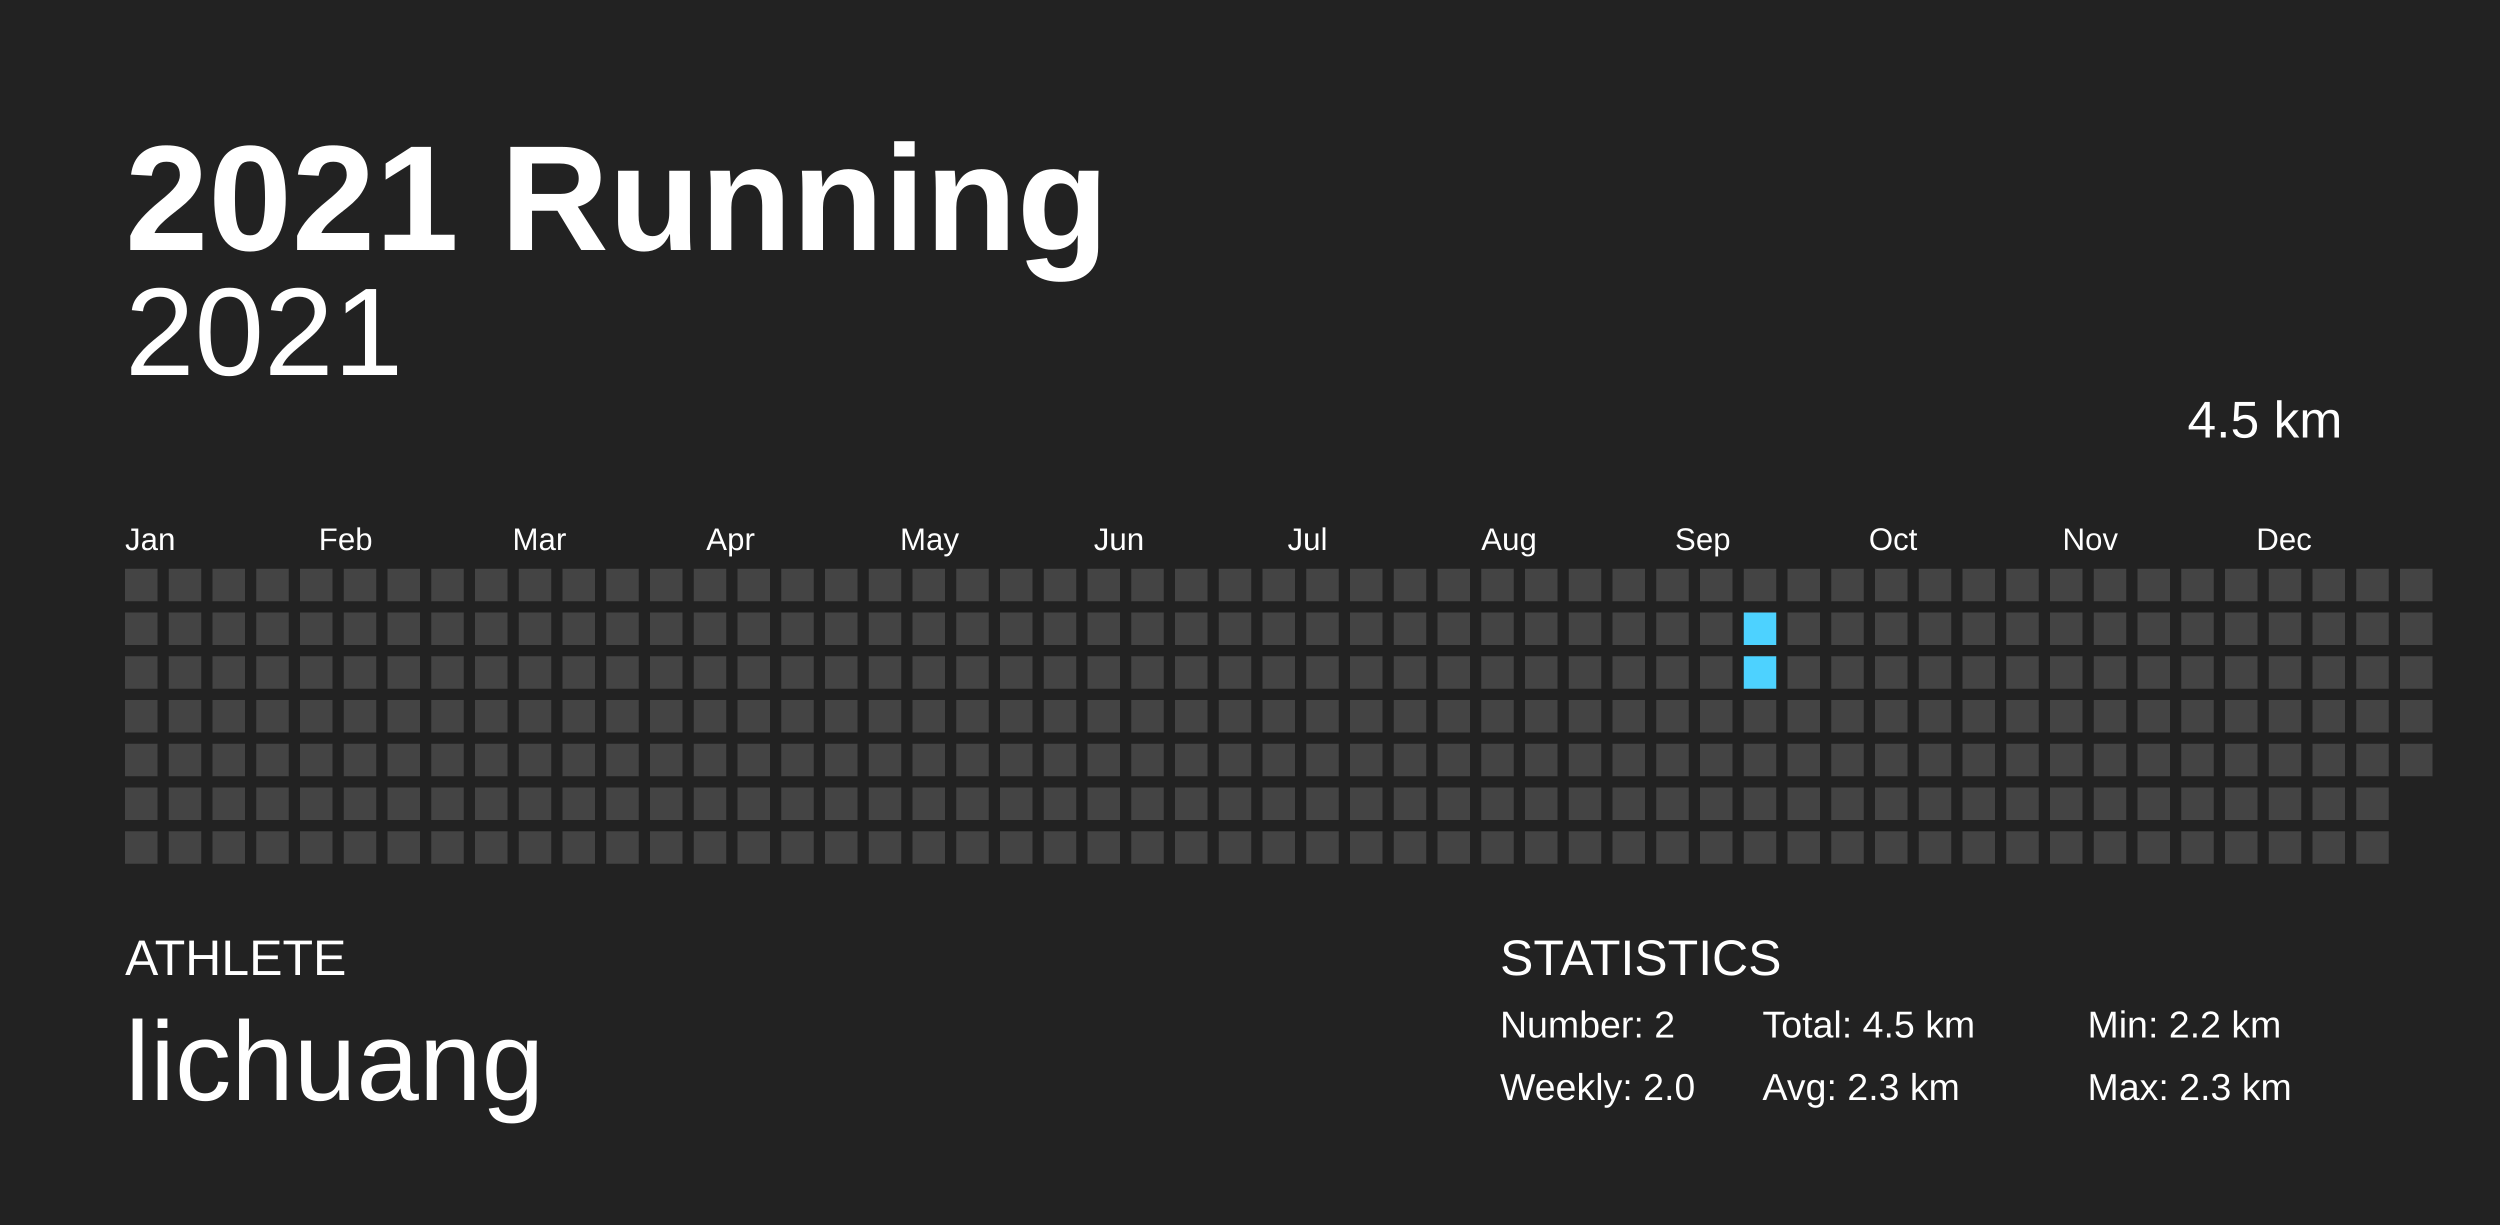
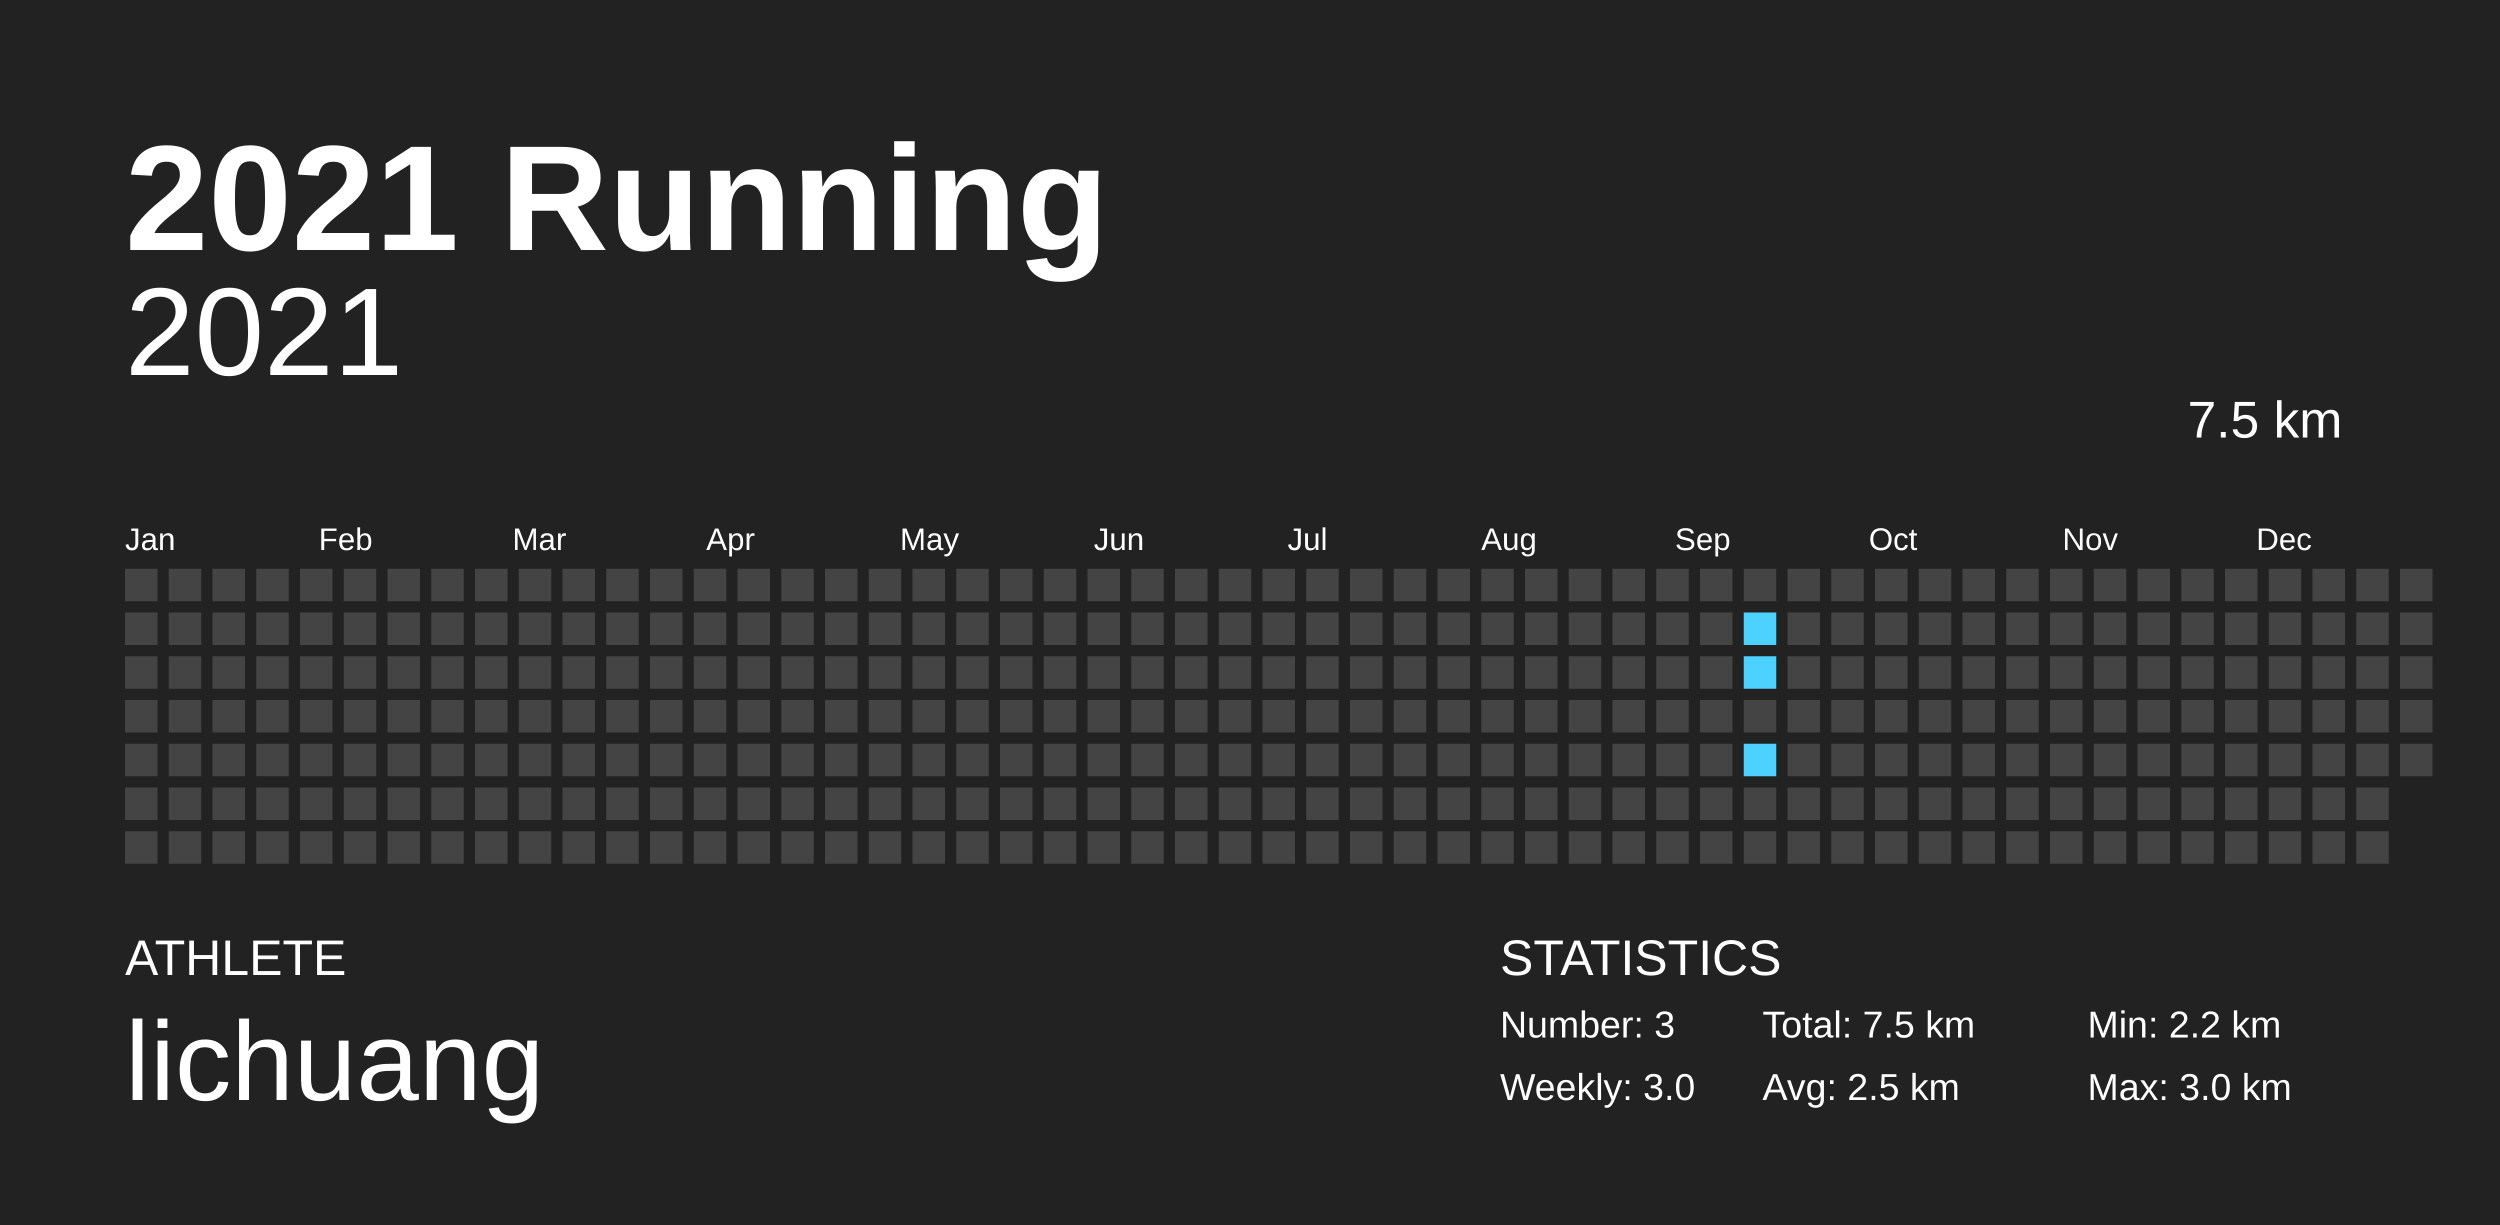
<svg xmlns="http://www.w3.org/2000/svg" baseProfile="full" height="98mm" version="1.1" viewBox="0,0,200,98" width="200mm">
  <defs />
  <rect fill="#222222" height="98" width="200" x="0" y="0" />
  <text fill="#FFFFFF" style="font-size:12px; font-family:Arial; font-weight:bold;" x="10" y="20">2021 Running</text>
  <text fill="#FFFFFF" style="font-size:4px; font-family:Arial" x="10" y="78">ATHLETE</text>
  <text fill="#FFFFFF" style="font-size:9px; font-family:Arial" x="10" y="88">lichuang</text>
  <text fill="#FFFFFF" style="font-size:4px; font-family:Arial" x="120" y="78">STATISTICS</text>
-   <text fill="#FFFFFF" style="font-size:3px; font-family:Arial" x="120" y="83">Number: 2</text>
-   <text fill="#FFFFFF" style="font-size:3px; font-family:Arial" x="120" y="88">Weekly: 2.0</text>
-   <text fill="#FFFFFF" style="font-size:3px; font-family:Arial" x="141" y="83">Total: 4.5 km</text>
-   <text fill="#FFFFFF" style="font-size:3px; font-family:Arial" x="141" y="88">Avg: 2.3 km</text>
+   <text fill="#FFFFFF" style="font-size:3px; font-family:Arial" x="120" y="83">Number: 3</text>
+   <text fill="#FFFFFF" style="font-size:3px; font-family:Arial" x="120" y="88">Weekly: 3.0</text>
+   <text fill="#FFFFFF" style="font-size:3px; font-family:Arial" x="141" y="83">Total: 7.5 km</text>
+   <text fill="#FFFFFF" style="font-size:3px; font-family:Arial" x="141" y="88">Avg: 2.5 km</text>
  <text fill="#FFFFFF" style="font-size:3px; font-family:Arial" x="167" y="83">Min: 2.2 km</text>
-   <text fill="#FFFFFF" style="font-size:3px; font-family:Arial" x="167" y="88">Max: 2.3 km</text>
+   <text fill="#FFFFFF" style="font-size:3px; font-family:Arial" x="167" y="88">Max: 3.0 km</text>
  <text alignment-baseline="hanging" fill="#FFFFFF" style="font-size:10.0px; font-family:Arial;" x="10" y="30">2021</text>
-   <text alignment-baseline="hanging" fill="#FFFFFF" style="font-size:4.125px; font-family:Arial;" x="175" y="35">4.5 km</text>
+   <text alignment-baseline="hanging" fill="#FFFFFF" style="font-size:4.125px; font-family:Arial;" x="175" y="35">7.5 km</text>
  <text fill="#FFFFFF" style="font-size:2.5px; font-family:Arial" x="10.0" y="44">Jan</text>
  <text fill="#FFFFFF" style="font-size:2.5px; font-family:Arial" x="25.5" y="44">Feb</text>
  <text fill="#FFFFFF" style="font-size:2.5px; font-family:Arial" x="41.0" y="44">Mar</text>
  <text fill="#FFFFFF" style="font-size:2.5px; font-family:Arial" x="56.5" y="44">Apr</text>
  <text fill="#FFFFFF" style="font-size:2.5px; font-family:Arial" x="72.0" y="44">May</text>
  <text fill="#FFFFFF" style="font-size:2.5px; font-family:Arial" x="87.5" y="44">Jun</text>
  <text fill="#FFFFFF" style="font-size:2.5px; font-family:Arial" x="103.0" y="44">Jul</text>
  <text fill="#FFFFFF" style="font-size:2.5px; font-family:Arial" x="118.5" y="44">Aug</text>
  <text fill="#FFFFFF" style="font-size:2.5px; font-family:Arial" x="134.0" y="44">Sep</text>
  <text fill="#FFFFFF" style="font-size:2.5px; font-family:Arial" x="149.5" y="44">Oct</text>
  <text fill="#FFFFFF" style="font-size:2.5px; font-family:Arial" x="165.0" y="44">Nov</text>
  <text fill="#FFFFFF" style="font-size:2.5px; font-family:Arial" x="180.5" y="44">Dec</text>
  <rect fill="#444444" height="2.6" width="2.6" x="10.0" y="45.5" />
  <rect fill="#444444" height="2.6" width="2.6" x="10.0" y="49.0" />
  <rect fill="#444444" height="2.6" width="2.6" x="10.0" y="52.5" />
  <rect fill="#444444" height="2.6" width="2.6" x="10.0" y="56.0" />
  <rect fill="#444444" height="2.6" width="2.6" x="10.0" y="59.5" />
  <rect fill="#444444" height="2.6" width="2.6" x="10.0" y="63.0" />
  <rect fill="#444444" height="2.6" width="2.6" x="10.0" y="66.5" />
  <rect fill="#444444" height="2.6" width="2.6" x="13.5" y="45.5" />
  <rect fill="#444444" height="2.6" width="2.6" x="13.5" y="49.0" />
  <rect fill="#444444" height="2.6" width="2.6" x="13.5" y="52.5" />
  <rect fill="#444444" height="2.6" width="2.6" x="13.5" y="56.0" />
  <rect fill="#444444" height="2.6" width="2.6" x="13.5" y="59.5" />
  <rect fill="#444444" height="2.6" width="2.6" x="13.5" y="63.0" />
  <rect fill="#444444" height="2.6" width="2.6" x="13.5" y="66.5" />
  <rect fill="#444444" height="2.6" width="2.6" x="17.0" y="45.5" />
  <rect fill="#444444" height="2.6" width="2.6" x="17.0" y="49.0" />
  <rect fill="#444444" height="2.6" width="2.6" x="17.0" y="52.5" />
  <rect fill="#444444" height="2.6" width="2.6" x="17.0" y="56.0" />
  <rect fill="#444444" height="2.6" width="2.6" x="17.0" y="59.5" />
  <rect fill="#444444" height="2.6" width="2.6" x="17.0" y="63.0" />
  <rect fill="#444444" height="2.6" width="2.6" x="17.0" y="66.5" />
  <rect fill="#444444" height="2.6" width="2.6" x="20.5" y="45.5" />
  <rect fill="#444444" height="2.6" width="2.6" x="20.5" y="49.0" />
  <rect fill="#444444" height="2.6" width="2.6" x="20.5" y="52.5" />
  <rect fill="#444444" height="2.6" width="2.6" x="20.5" y="56.0" />
  <rect fill="#444444" height="2.6" width="2.6" x="20.5" y="59.5" />
  <rect fill="#444444" height="2.6" width="2.6" x="20.5" y="63.0" />
  <rect fill="#444444" height="2.6" width="2.6" x="20.5" y="66.5" />
  <rect fill="#444444" height="2.6" width="2.6" x="24.0" y="45.5" />
  <rect fill="#444444" height="2.6" width="2.6" x="24.0" y="49.0" />
  <rect fill="#444444" height="2.6" width="2.6" x="24.0" y="52.5" />
  <rect fill="#444444" height="2.6" width="2.6" x="24.0" y="56.0" />
  <rect fill="#444444" height="2.6" width="2.6" x="24.0" y="59.5" />
  <rect fill="#444444" height="2.6" width="2.6" x="24.0" y="63.0" />
  <rect fill="#444444" height="2.6" width="2.6" x="24.0" y="66.5" />
  <rect fill="#444444" height="2.6" width="2.6" x="27.5" y="45.5" />
  <rect fill="#444444" height="2.6" width="2.6" x="27.5" y="49.0" />
  <rect fill="#444444" height="2.6" width="2.6" x="27.5" y="52.5" />
  <rect fill="#444444" height="2.6" width="2.6" x="27.5" y="56.0" />
  <rect fill="#444444" height="2.6" width="2.6" x="27.5" y="59.5" />
  <rect fill="#444444" height="2.6" width="2.6" x="27.5" y="63.0" />
  <rect fill="#444444" height="2.6" width="2.6" x="27.5" y="66.5" />
  <rect fill="#444444" height="2.6" width="2.6" x="31.0" y="45.5" />
  <rect fill="#444444" height="2.6" width="2.6" x="31.0" y="49.0" />
  <rect fill="#444444" height="2.6" width="2.6" x="31.0" y="52.5" />
  <rect fill="#444444" height="2.6" width="2.6" x="31.0" y="56.0" />
  <rect fill="#444444" height="2.6" width="2.6" x="31.0" y="59.5" />
  <rect fill="#444444" height="2.6" width="2.6" x="31.0" y="63.0" />
  <rect fill="#444444" height="2.6" width="2.6" x="31.0" y="66.5" />
  <rect fill="#444444" height="2.6" width="2.6" x="34.5" y="45.5" />
  <rect fill="#444444" height="2.6" width="2.6" x="34.5" y="49.0" />
  <rect fill="#444444" height="2.6" width="2.6" x="34.5" y="52.5" />
  <rect fill="#444444" height="2.6" width="2.6" x="34.5" y="56.0" />
  <rect fill="#444444" height="2.6" width="2.6" x="34.5" y="59.5" />
  <rect fill="#444444" height="2.6" width="2.6" x="34.5" y="63.0" />
  <rect fill="#444444" height="2.6" width="2.6" x="34.5" y="66.5" />
  <rect fill="#444444" height="2.6" width="2.6" x="38.0" y="45.5" />
  <rect fill="#444444" height="2.6" width="2.6" x="38.0" y="49.0" />
  <rect fill="#444444" height="2.6" width="2.6" x="38.0" y="52.5" />
  <rect fill="#444444" height="2.6" width="2.6" x="38.0" y="56.0" />
  <rect fill="#444444" height="2.6" width="2.6" x="38.0" y="59.5" />
  <rect fill="#444444" height="2.6" width="2.6" x="38.0" y="63.0" />
  <rect fill="#444444" height="2.6" width="2.6" x="38.0" y="66.5" />
  <rect fill="#444444" height="2.6" width="2.6" x="41.5" y="45.5" />
  <rect fill="#444444" height="2.6" width="2.6" x="41.5" y="49.0" />
  <rect fill="#444444" height="2.6" width="2.6" x="41.5" y="52.5" />
  <rect fill="#444444" height="2.6" width="2.6" x="41.5" y="56.0" />
  <rect fill="#444444" height="2.6" width="2.6" x="41.5" y="59.5" />
  <rect fill="#444444" height="2.6" width="2.6" x="41.5" y="63.0" />
  <rect fill="#444444" height="2.6" width="2.6" x="41.5" y="66.5" />
  <rect fill="#444444" height="2.6" width="2.6" x="45.0" y="45.5" />
  <rect fill="#444444" height="2.6" width="2.6" x="45.0" y="49.0" />
  <rect fill="#444444" height="2.6" width="2.6" x="45.0" y="52.5" />
  <rect fill="#444444" height="2.6" width="2.6" x="45.0" y="56.0" />
  <rect fill="#444444" height="2.6" width="2.6" x="45.0" y="59.5" />
  <rect fill="#444444" height="2.6" width="2.6" x="45.0" y="63.0" />
  <rect fill="#444444" height="2.6" width="2.6" x="45.0" y="66.5" />
  <rect fill="#444444" height="2.6" width="2.6" x="48.5" y="45.5" />
  <rect fill="#444444" height="2.6" width="2.6" x="48.5" y="49.0" />
  <rect fill="#444444" height="2.6" width="2.6" x="48.5" y="52.5" />
  <rect fill="#444444" height="2.6" width="2.6" x="48.5" y="56.0" />
  <rect fill="#444444" height="2.6" width="2.6" x="48.5" y="59.5" />
  <rect fill="#444444" height="2.6" width="2.6" x="48.5" y="63.0" />
  <rect fill="#444444" height="2.6" width="2.6" x="48.5" y="66.5" />
  <rect fill="#444444" height="2.6" width="2.6" x="52.0" y="45.5" />
  <rect fill="#444444" height="2.6" width="2.6" x="52.0" y="49.0" />
  <rect fill="#444444" height="2.6" width="2.6" x="52.0" y="52.5" />
  <rect fill="#444444" height="2.6" width="2.6" x="52.0" y="56.0" />
  <rect fill="#444444" height="2.6" width="2.6" x="52.0" y="59.5" />
  <rect fill="#444444" height="2.6" width="2.6" x="52.0" y="63.0" />
  <rect fill="#444444" height="2.6" width="2.6" x="52.0" y="66.5" />
  <rect fill="#444444" height="2.6" width="2.6" x="55.5" y="45.5" />
  <rect fill="#444444" height="2.6" width="2.6" x="55.5" y="49.0" />
  <rect fill="#444444" height="2.6" width="2.6" x="55.5" y="52.5" />
  <rect fill="#444444" height="2.6" width="2.6" x="55.5" y="56.0" />
  <rect fill="#444444" height="2.6" width="2.6" x="55.5" y="59.5" />
  <rect fill="#444444" height="2.6" width="2.6" x="55.5" y="63.0" />
  <rect fill="#444444" height="2.6" width="2.6" x="55.5" y="66.5" />
  <rect fill="#444444" height="2.6" width="2.6" x="59.0" y="45.5" />
  <rect fill="#444444" height="2.6" width="2.6" x="59.0" y="49.0" />
  <rect fill="#444444" height="2.6" width="2.6" x="59.0" y="52.5" />
  <rect fill="#444444" height="2.6" width="2.6" x="59.0" y="56.0" />
  <rect fill="#444444" height="2.6" width="2.6" x="59.0" y="59.5" />
  <rect fill="#444444" height="2.6" width="2.6" x="59.0" y="63.0" />
  <rect fill="#444444" height="2.6" width="2.6" x="59.0" y="66.5" />
  <rect fill="#444444" height="2.6" width="2.6" x="62.5" y="45.5" />
  <rect fill="#444444" height="2.6" width="2.6" x="62.5" y="49.0" />
  <rect fill="#444444" height="2.6" width="2.6" x="62.5" y="52.5" />
  <rect fill="#444444" height="2.6" width="2.6" x="62.5" y="56.0" />
  <rect fill="#444444" height="2.6" width="2.6" x="62.5" y="59.5" />
  <rect fill="#444444" height="2.6" width="2.6" x="62.5" y="63.0" />
  <rect fill="#444444" height="2.6" width="2.6" x="62.5" y="66.5" />
  <rect fill="#444444" height="2.6" width="2.6" x="66.0" y="45.5" />
  <rect fill="#444444" height="2.6" width="2.6" x="66.0" y="49.0" />
  <rect fill="#444444" height="2.6" width="2.6" x="66.0" y="52.5" />
  <rect fill="#444444" height="2.6" width="2.6" x="66.0" y="56.0" />
  <rect fill="#444444" height="2.6" width="2.6" x="66.0" y="59.5" />
  <rect fill="#444444" height="2.6" width="2.6" x="66.0" y="63.0" />
  <rect fill="#444444" height="2.6" width="2.6" x="66.0" y="66.5" />
  <rect fill="#444444" height="2.6" width="2.6" x="69.5" y="45.5" />
  <rect fill="#444444" height="2.6" width="2.6" x="69.5" y="49.0" />
  <rect fill="#444444" height="2.6" width="2.6" x="69.5" y="52.5" />
  <rect fill="#444444" height="2.6" width="2.6" x="69.5" y="56.0" />
  <rect fill="#444444" height="2.6" width="2.6" x="69.5" y="59.5" />
  <rect fill="#444444" height="2.6" width="2.6" x="69.5" y="63.0" />
  <rect fill="#444444" height="2.6" width="2.6" x="69.5" y="66.5" />
  <rect fill="#444444" height="2.6" width="2.6" x="73.0" y="45.5" />
  <rect fill="#444444" height="2.6" width="2.6" x="73.0" y="49.0" />
  <rect fill="#444444" height="2.6" width="2.6" x="73.0" y="52.5" />
  <rect fill="#444444" height="2.6" width="2.6" x="73.0" y="56.0" />
  <rect fill="#444444" height="2.6" width="2.6" x="73.0" y="59.5" />
  <rect fill="#444444" height="2.6" width="2.6" x="73.0" y="63.0" />
  <rect fill="#444444" height="2.6" width="2.6" x="73.0" y="66.5" />
  <rect fill="#444444" height="2.6" width="2.6" x="76.5" y="45.5" />
  <rect fill="#444444" height="2.6" width="2.6" x="76.5" y="49.0" />
  <rect fill="#444444" height="2.6" width="2.6" x="76.5" y="52.5" />
  <rect fill="#444444" height="2.6" width="2.6" x="76.5" y="56.0" />
  <rect fill="#444444" height="2.6" width="2.6" x="76.5" y="59.5" />
  <rect fill="#444444" height="2.6" width="2.6" x="76.5" y="63.0" />
  <rect fill="#444444" height="2.6" width="2.6" x="76.5" y="66.5" />
  <rect fill="#444444" height="2.6" width="2.6" x="80.0" y="45.5" />
  <rect fill="#444444" height="2.6" width="2.6" x="80.0" y="49.0" />
  <rect fill="#444444" height="2.6" width="2.6" x="80.0" y="52.5" />
  <rect fill="#444444" height="2.6" width="2.6" x="80.0" y="56.0" />
  <rect fill="#444444" height="2.6" width="2.6" x="80.0" y="59.5" />
  <rect fill="#444444" height="2.6" width="2.6" x="80.0" y="63.0" />
  <rect fill="#444444" height="2.6" width="2.6" x="80.0" y="66.5" />
  <rect fill="#444444" height="2.6" width="2.6" x="83.5" y="45.5" />
  <rect fill="#444444" height="2.6" width="2.6" x="83.5" y="49.0" />
  <rect fill="#444444" height="2.6" width="2.6" x="83.5" y="52.5" />
  <rect fill="#444444" height="2.6" width="2.6" x="83.5" y="56.0" />
  <rect fill="#444444" height="2.6" width="2.6" x="83.5" y="59.5" />
  <rect fill="#444444" height="2.6" width="2.6" x="83.5" y="63.0" />
  <rect fill="#444444" height="2.6" width="2.6" x="83.5" y="66.5" />
  <rect fill="#444444" height="2.6" width="2.6" x="87.0" y="45.5" />
  <rect fill="#444444" height="2.6" width="2.6" x="87.0" y="49.0" />
  <rect fill="#444444" height="2.6" width="2.6" x="87.0" y="52.5" />
  <rect fill="#444444" height="2.6" width="2.6" x="87.0" y="56.0" />
  <rect fill="#444444" height="2.6" width="2.6" x="87.0" y="59.5" />
  <rect fill="#444444" height="2.6" width="2.6" x="87.0" y="63.0" />
  <rect fill="#444444" height="2.6" width="2.6" x="87.0" y="66.5" />
  <rect fill="#444444" height="2.6" width="2.6" x="90.5" y="45.5" />
  <rect fill="#444444" height="2.6" width="2.6" x="90.5" y="49.0" />
  <rect fill="#444444" height="2.6" width="2.6" x="90.5" y="52.5" />
  <rect fill="#444444" height="2.6" width="2.6" x="90.5" y="56.0" />
  <rect fill="#444444" height="2.6" width="2.6" x="90.5" y="59.5" />
  <rect fill="#444444" height="2.6" width="2.6" x="90.5" y="63.0" />
  <rect fill="#444444" height="2.6" width="2.6" x="90.5" y="66.5" />
  <rect fill="#444444" height="2.6" width="2.6" x="94.0" y="45.5" />
  <rect fill="#444444" height="2.6" width="2.6" x="94.0" y="49.0" />
  <rect fill="#444444" height="2.6" width="2.6" x="94.0" y="52.5" />
  <rect fill="#444444" height="2.6" width="2.6" x="94.0" y="56.0" />
  <rect fill="#444444" height="2.6" width="2.6" x="94.0" y="59.5" />
  <rect fill="#444444" height="2.6" width="2.6" x="94.0" y="63.0" />
  <rect fill="#444444" height="2.6" width="2.6" x="94.0" y="66.5" />
  <rect fill="#444444" height="2.6" width="2.6" x="97.5" y="45.5" />
  <rect fill="#444444" height="2.6" width="2.6" x="97.5" y="49.0" />
  <rect fill="#444444" height="2.6" width="2.6" x="97.5" y="52.5" />
  <rect fill="#444444" height="2.6" width="2.6" x="97.5" y="56.0" />
  <rect fill="#444444" height="2.6" width="2.6" x="97.5" y="59.5" />
  <rect fill="#444444" height="2.6" width="2.6" x="97.5" y="63.0" />
  <rect fill="#444444" height="2.6" width="2.6" x="97.5" y="66.5" />
  <rect fill="#444444" height="2.6" width="2.6" x="101.0" y="45.5" />
  <rect fill="#444444" height="2.6" width="2.6" x="101.0" y="49.0" />
  <rect fill="#444444" height="2.6" width="2.6" x="101.0" y="52.5" />
  <rect fill="#444444" height="2.6" width="2.6" x="101.0" y="56.0" />
  <rect fill="#444444" height="2.6" width="2.6" x="101.0" y="59.5" />
  <rect fill="#444444" height="2.6" width="2.6" x="101.0" y="63.0" />
  <rect fill="#444444" height="2.6" width="2.6" x="101.0" y="66.5" />
  <rect fill="#444444" height="2.6" width="2.6" x="104.5" y="45.5" />
  <rect fill="#444444" height="2.6" width="2.6" x="104.5" y="49.0" />
  <rect fill="#444444" height="2.6" width="2.6" x="104.5" y="52.5" />
  <rect fill="#444444" height="2.6" width="2.6" x="104.5" y="56.0" />
  <rect fill="#444444" height="2.6" width="2.6" x="104.5" y="59.5" />
  <rect fill="#444444" height="2.6" width="2.6" x="104.5" y="63.0" />
  <rect fill="#444444" height="2.6" width="2.6" x="104.5" y="66.5" />
  <rect fill="#444444" height="2.6" width="2.6" x="108.0" y="45.5" />
  <rect fill="#444444" height="2.6" width="2.6" x="108.0" y="49.0" />
  <rect fill="#444444" height="2.6" width="2.6" x="108.0" y="52.5" />
  <rect fill="#444444" height="2.6" width="2.6" x="108.0" y="56.0" />
  <rect fill="#444444" height="2.6" width="2.6" x="108.0" y="59.5" />
  <rect fill="#444444" height="2.6" width="2.6" x="108.0" y="63.0" />
  <rect fill="#444444" height="2.6" width="2.6" x="108.0" y="66.5" />
  <rect fill="#444444" height="2.6" width="2.6" x="111.5" y="45.5" />
  <rect fill="#444444" height="2.6" width="2.6" x="111.5" y="49.0" />
  <rect fill="#444444" height="2.6" width="2.6" x="111.5" y="52.5" />
  <rect fill="#444444" height="2.6" width="2.6" x="111.5" y="56.0" />
  <rect fill="#444444" height="2.6" width="2.6" x="111.5" y="59.5" />
  <rect fill="#444444" height="2.6" width="2.6" x="111.5" y="63.0" />
  <rect fill="#444444" height="2.6" width="2.6" x="111.5" y="66.5" />
  <rect fill="#444444" height="2.6" width="2.6" x="115.0" y="45.5" />
  <rect fill="#444444" height="2.6" width="2.6" x="115.0" y="49.0" />
  <rect fill="#444444" height="2.6" width="2.6" x="115.0" y="52.5" />
  <rect fill="#444444" height="2.6" width="2.6" x="115.0" y="56.0" />
  <rect fill="#444444" height="2.6" width="2.6" x="115.0" y="59.5" />
  <rect fill="#444444" height="2.6" width="2.6" x="115.0" y="63.0" />
  <rect fill="#444444" height="2.6" width="2.6" x="115.0" y="66.5" />
  <rect fill="#444444" height="2.6" width="2.6" x="118.5" y="45.5" />
  <rect fill="#444444" height="2.6" width="2.6" x="118.5" y="49.0" />
  <rect fill="#444444" height="2.6" width="2.6" x="118.5" y="52.5" />
  <rect fill="#444444" height="2.6" width="2.6" x="118.5" y="56.0" />
  <rect fill="#444444" height="2.6" width="2.6" x="118.5" y="59.5" />
  <rect fill="#444444" height="2.6" width="2.6" x="118.5" y="63.0" />
  <rect fill="#444444" height="2.6" width="2.6" x="118.5" y="66.5" />
  <rect fill="#444444" height="2.6" width="2.6" x="122.0" y="45.5" />
  <rect fill="#444444" height="2.6" width="2.6" x="122.0" y="49.0" />
  <rect fill="#444444" height="2.6" width="2.6" x="122.0" y="52.5" />
  <rect fill="#444444" height="2.6" width="2.6" x="122.0" y="56.0" />
  <rect fill="#444444" height="2.6" width="2.6" x="122.0" y="59.5" />
  <rect fill="#444444" height="2.6" width="2.6" x="122.0" y="63.0" />
  <rect fill="#444444" height="2.6" width="2.6" x="122.0" y="66.5" />
  <rect fill="#444444" height="2.6" width="2.6" x="125.5" y="45.5" />
  <rect fill="#444444" height="2.6" width="2.6" x="125.5" y="49.0" />
  <rect fill="#444444" height="2.6" width="2.6" x="125.5" y="52.5" />
  <rect fill="#444444" height="2.6" width="2.6" x="125.5" y="56.0" />
  <rect fill="#444444" height="2.6" width="2.6" x="125.5" y="59.5" />
  <rect fill="#444444" height="2.6" width="2.6" x="125.5" y="63.0" />
  <rect fill="#444444" height="2.6" width="2.6" x="125.5" y="66.5" />
  <rect fill="#444444" height="2.6" width="2.6" x="129.0" y="45.5" />
  <rect fill="#444444" height="2.6" width="2.6" x="129.0" y="49.0" />
  <rect fill="#444444" height="2.6" width="2.6" x="129.0" y="52.5" />
  <rect fill="#444444" height="2.6" width="2.6" x="129.0" y="56.0" />
  <rect fill="#444444" height="2.6" width="2.6" x="129.0" y="59.5" />
  <rect fill="#444444" height="2.6" width="2.6" x="129.0" y="63.0" />
  <rect fill="#444444" height="2.6" width="2.6" x="129.0" y="66.5" />
  <rect fill="#444444" height="2.6" width="2.6" x="132.5" y="45.5" />
  <rect fill="#444444" height="2.6" width="2.6" x="132.5" y="49.0" />
  <rect fill="#444444" height="2.6" width="2.6" x="132.5" y="52.5" />
  <rect fill="#444444" height="2.6" width="2.6" x="132.5" y="56.0" />
  <rect fill="#444444" height="2.6" width="2.6" x="132.5" y="59.5" />
  <rect fill="#444444" height="2.6" width="2.6" x="132.5" y="63.0" />
  <rect fill="#444444" height="2.6" width="2.6" x="132.5" y="66.5" />
  <rect fill="#444444" height="2.6" width="2.6" x="136.0" y="45.5" />
  <rect fill="#444444" height="2.6" width="2.6" x="136.0" y="49.0" />
  <rect fill="#444444" height="2.6" width="2.6" x="136.0" y="52.5" />
  <rect fill="#444444" height="2.6" width="2.6" x="136.0" y="56.0" />
  <rect fill="#444444" height="2.6" width="2.6" x="136.0" y="59.5" />
  <rect fill="#444444" height="2.6" width="2.6" x="136.0" y="63.0" />
  <rect fill="#444444" height="2.6" width="2.6" x="136.0" y="66.5" />
  <rect fill="#444444" height="2.6" width="2.6" x="139.5" y="45.5" />
  <rect fill="#4dd2ff" height="2.6" width="2.6" x="139.5" y="49.0" />
  <rect fill="#4dd2ff" height="2.6" width="2.6" x="139.5" y="52.5" />
  <rect fill="#444444" height="2.6" width="2.6" x="139.5" y="56.0" />
-   <rect fill="#444444" height="2.6" width="2.6" x="139.5" y="59.5" />
+   <rect fill="#4dd2ff" height="2.6" width="2.6" x="139.5" y="59.5" />
  <rect fill="#444444" height="2.6" width="2.6" x="139.5" y="63.0" />
  <rect fill="#444444" height="2.6" width="2.6" x="139.5" y="66.5" />
  <rect fill="#444444" height="2.6" width="2.6" x="143.0" y="45.5" />
  <rect fill="#444444" height="2.6" width="2.6" x="143.0" y="49.0" />
  <rect fill="#444444" height="2.6" width="2.6" x="143.0" y="52.5" />
  <rect fill="#444444" height="2.6" width="2.6" x="143.0" y="56.0" />
  <rect fill="#444444" height="2.6" width="2.6" x="143.0" y="59.5" />
  <rect fill="#444444" height="2.6" width="2.6" x="143.0" y="63.0" />
  <rect fill="#444444" height="2.6" width="2.6" x="143.0" y="66.5" />
  <rect fill="#444444" height="2.6" width="2.6" x="146.5" y="45.5" />
  <rect fill="#444444" height="2.6" width="2.6" x="146.5" y="49.0" />
  <rect fill="#444444" height="2.6" width="2.6" x="146.5" y="52.5" />
  <rect fill="#444444" height="2.6" width="2.6" x="146.5" y="56.0" />
  <rect fill="#444444" height="2.6" width="2.6" x="146.5" y="59.5" />
  <rect fill="#444444" height="2.6" width="2.6" x="146.5" y="63.0" />
  <rect fill="#444444" height="2.6" width="2.6" x="146.5" y="66.5" />
  <rect fill="#444444" height="2.6" width="2.6" x="150.0" y="45.5" />
  <rect fill="#444444" height="2.6" width="2.6" x="150.0" y="49.0" />
  <rect fill="#444444" height="2.6" width="2.6" x="150.0" y="52.5" />
  <rect fill="#444444" height="2.6" width="2.6" x="150.0" y="56.0" />
  <rect fill="#444444" height="2.6" width="2.6" x="150.0" y="59.5" />
  <rect fill="#444444" height="2.6" width="2.6" x="150.0" y="63.0" />
  <rect fill="#444444" height="2.6" width="2.6" x="150.0" y="66.5" />
  <rect fill="#444444" height="2.6" width="2.6" x="153.5" y="45.5" />
  <rect fill="#444444" height="2.6" width="2.6" x="153.5" y="49.0" />
  <rect fill="#444444" height="2.6" width="2.6" x="153.5" y="52.5" />
  <rect fill="#444444" height="2.6" width="2.6" x="153.5" y="56.0" />
  <rect fill="#444444" height="2.6" width="2.6" x="153.5" y="59.5" />
  <rect fill="#444444" height="2.6" width="2.6" x="153.5" y="63.0" />
  <rect fill="#444444" height="2.6" width="2.6" x="153.5" y="66.5" />
  <rect fill="#444444" height="2.6" width="2.6" x="157.0" y="45.5" />
  <rect fill="#444444" height="2.6" width="2.6" x="157.0" y="49.0" />
  <rect fill="#444444" height="2.6" width="2.6" x="157.0" y="52.5" />
  <rect fill="#444444" height="2.6" width="2.6" x="157.0" y="56.0" />
  <rect fill="#444444" height="2.6" width="2.6" x="157.0" y="59.5" />
  <rect fill="#444444" height="2.6" width="2.6" x="157.0" y="63.0" />
  <rect fill="#444444" height="2.6" width="2.6" x="157.0" y="66.5" />
  <rect fill="#444444" height="2.6" width="2.6" x="160.5" y="45.5" />
  <rect fill="#444444" height="2.6" width="2.6" x="160.5" y="49.0" />
  <rect fill="#444444" height="2.6" width="2.6" x="160.5" y="52.5" />
  <rect fill="#444444" height="2.6" width="2.6" x="160.5" y="56.0" />
  <rect fill="#444444" height="2.6" width="2.6" x="160.5" y="59.5" />
  <rect fill="#444444" height="2.6" width="2.6" x="160.5" y="63.0" />
  <rect fill="#444444" height="2.6" width="2.6" x="160.5" y="66.5" />
  <rect fill="#444444" height="2.6" width="2.6" x="164.0" y="45.5" />
  <rect fill="#444444" height="2.6" width="2.6" x="164.0" y="49.0" />
  <rect fill="#444444" height="2.6" width="2.6" x="164.0" y="52.5" />
  <rect fill="#444444" height="2.6" width="2.6" x="164.0" y="56.0" />
  <rect fill="#444444" height="2.6" width="2.6" x="164.0" y="59.5" />
  <rect fill="#444444" height="2.6" width="2.6" x="164.0" y="63.0" />
  <rect fill="#444444" height="2.6" width="2.6" x="164.0" y="66.5" />
  <rect fill="#444444" height="2.6" width="2.6" x="167.5" y="45.5" />
  <rect fill="#444444" height="2.6" width="2.6" x="167.5" y="49.0" />
  <rect fill="#444444" height="2.6" width="2.6" x="167.5" y="52.5" />
  <rect fill="#444444" height="2.6" width="2.6" x="167.5" y="56.0" />
  <rect fill="#444444" height="2.6" width="2.6" x="167.5" y="59.5" />
  <rect fill="#444444" height="2.6" width="2.6" x="167.5" y="63.0" />
  <rect fill="#444444" height="2.6" width="2.6" x="167.5" y="66.5" />
  <rect fill="#444444" height="2.6" width="2.6" x="171.0" y="45.5" />
  <rect fill="#444444" height="2.6" width="2.6" x="171.0" y="49.0" />
  <rect fill="#444444" height="2.6" width="2.6" x="171.0" y="52.5" />
  <rect fill="#444444" height="2.6" width="2.6" x="171.0" y="56.0" />
  <rect fill="#444444" height="2.6" width="2.6" x="171.0" y="59.5" />
  <rect fill="#444444" height="2.6" width="2.6" x="171.0" y="63.0" />
  <rect fill="#444444" height="2.6" width="2.6" x="171.0" y="66.5" />
  <rect fill="#444444" height="2.6" width="2.6" x="174.5" y="45.5" />
  <rect fill="#444444" height="2.6" width="2.6" x="174.5" y="49.0" />
  <rect fill="#444444" height="2.6" width="2.6" x="174.5" y="52.5" />
  <rect fill="#444444" height="2.6" width="2.6" x="174.5" y="56.0" />
  <rect fill="#444444" height="2.6" width="2.6" x="174.5" y="59.5" />
  <rect fill="#444444" height="2.6" width="2.6" x="174.5" y="63.0" />
  <rect fill="#444444" height="2.6" width="2.6" x="174.5" y="66.5" />
  <rect fill="#444444" height="2.6" width="2.6" x="178.0" y="45.5" />
  <rect fill="#444444" height="2.6" width="2.6" x="178.0" y="49.0" />
  <rect fill="#444444" height="2.6" width="2.6" x="178.0" y="52.5" />
  <rect fill="#444444" height="2.6" width="2.6" x="178.0" y="56.0" />
  <rect fill="#444444" height="2.6" width="2.6" x="178.0" y="59.5" />
  <rect fill="#444444" height="2.6" width="2.6" x="178.0" y="63.0" />
  <rect fill="#444444" height="2.6" width="2.6" x="178.0" y="66.5" />
  <rect fill="#444444" height="2.6" width="2.6" x="181.5" y="45.5" />
  <rect fill="#444444" height="2.6" width="2.6" x="181.5" y="49.0" />
  <rect fill="#444444" height="2.6" width="2.6" x="181.5" y="52.5" />
  <rect fill="#444444" height="2.6" width="2.6" x="181.5" y="56.0" />
  <rect fill="#444444" height="2.6" width="2.6" x="181.5" y="59.5" />
  <rect fill="#444444" height="2.6" width="2.6" x="181.5" y="63.0" />
  <rect fill="#444444" height="2.6" width="2.6" x="181.5" y="66.5" />
  <rect fill="#444444" height="2.6" width="2.6" x="185.0" y="45.5" />
  <rect fill="#444444" height="2.6" width="2.6" x="185.0" y="49.0" />
  <rect fill="#444444" height="2.6" width="2.6" x="185.0" y="52.5" />
  <rect fill="#444444" height="2.6" width="2.6" x="185.0" y="56.0" />
  <rect fill="#444444" height="2.6" width="2.6" x="185.0" y="59.5" />
  <rect fill="#444444" height="2.6" width="2.6" x="185.0" y="63.0" />
  <rect fill="#444444" height="2.6" width="2.6" x="185.0" y="66.5" />
  <rect fill="#444444" height="2.6" width="2.6" x="188.5" y="45.5" />
  <rect fill="#444444" height="2.6" width="2.6" x="188.5" y="49.0" />
  <rect fill="#444444" height="2.6" width="2.6" x="188.5" y="52.5" />
  <rect fill="#444444" height="2.6" width="2.6" x="188.5" y="56.0" />
  <rect fill="#444444" height="2.6" width="2.6" x="188.5" y="59.5" />
  <rect fill="#444444" height="2.6" width="2.6" x="188.5" y="63.0" />
  <rect fill="#444444" height="2.6" width="2.6" x="188.5" y="66.5" />
  <rect fill="#444444" height="2.6" width="2.6" x="192.0" y="45.5" />
  <rect fill="#444444" height="2.6" width="2.6" x="192.0" y="49.0" />
  <rect fill="#444444" height="2.6" width="2.6" x="192.0" y="52.5" />
  <rect fill="#444444" height="2.6" width="2.6" x="192.0" y="56.0" />
  <rect fill="#444444" height="2.6" width="2.6" x="192.0" y="59.5" />
</svg>
